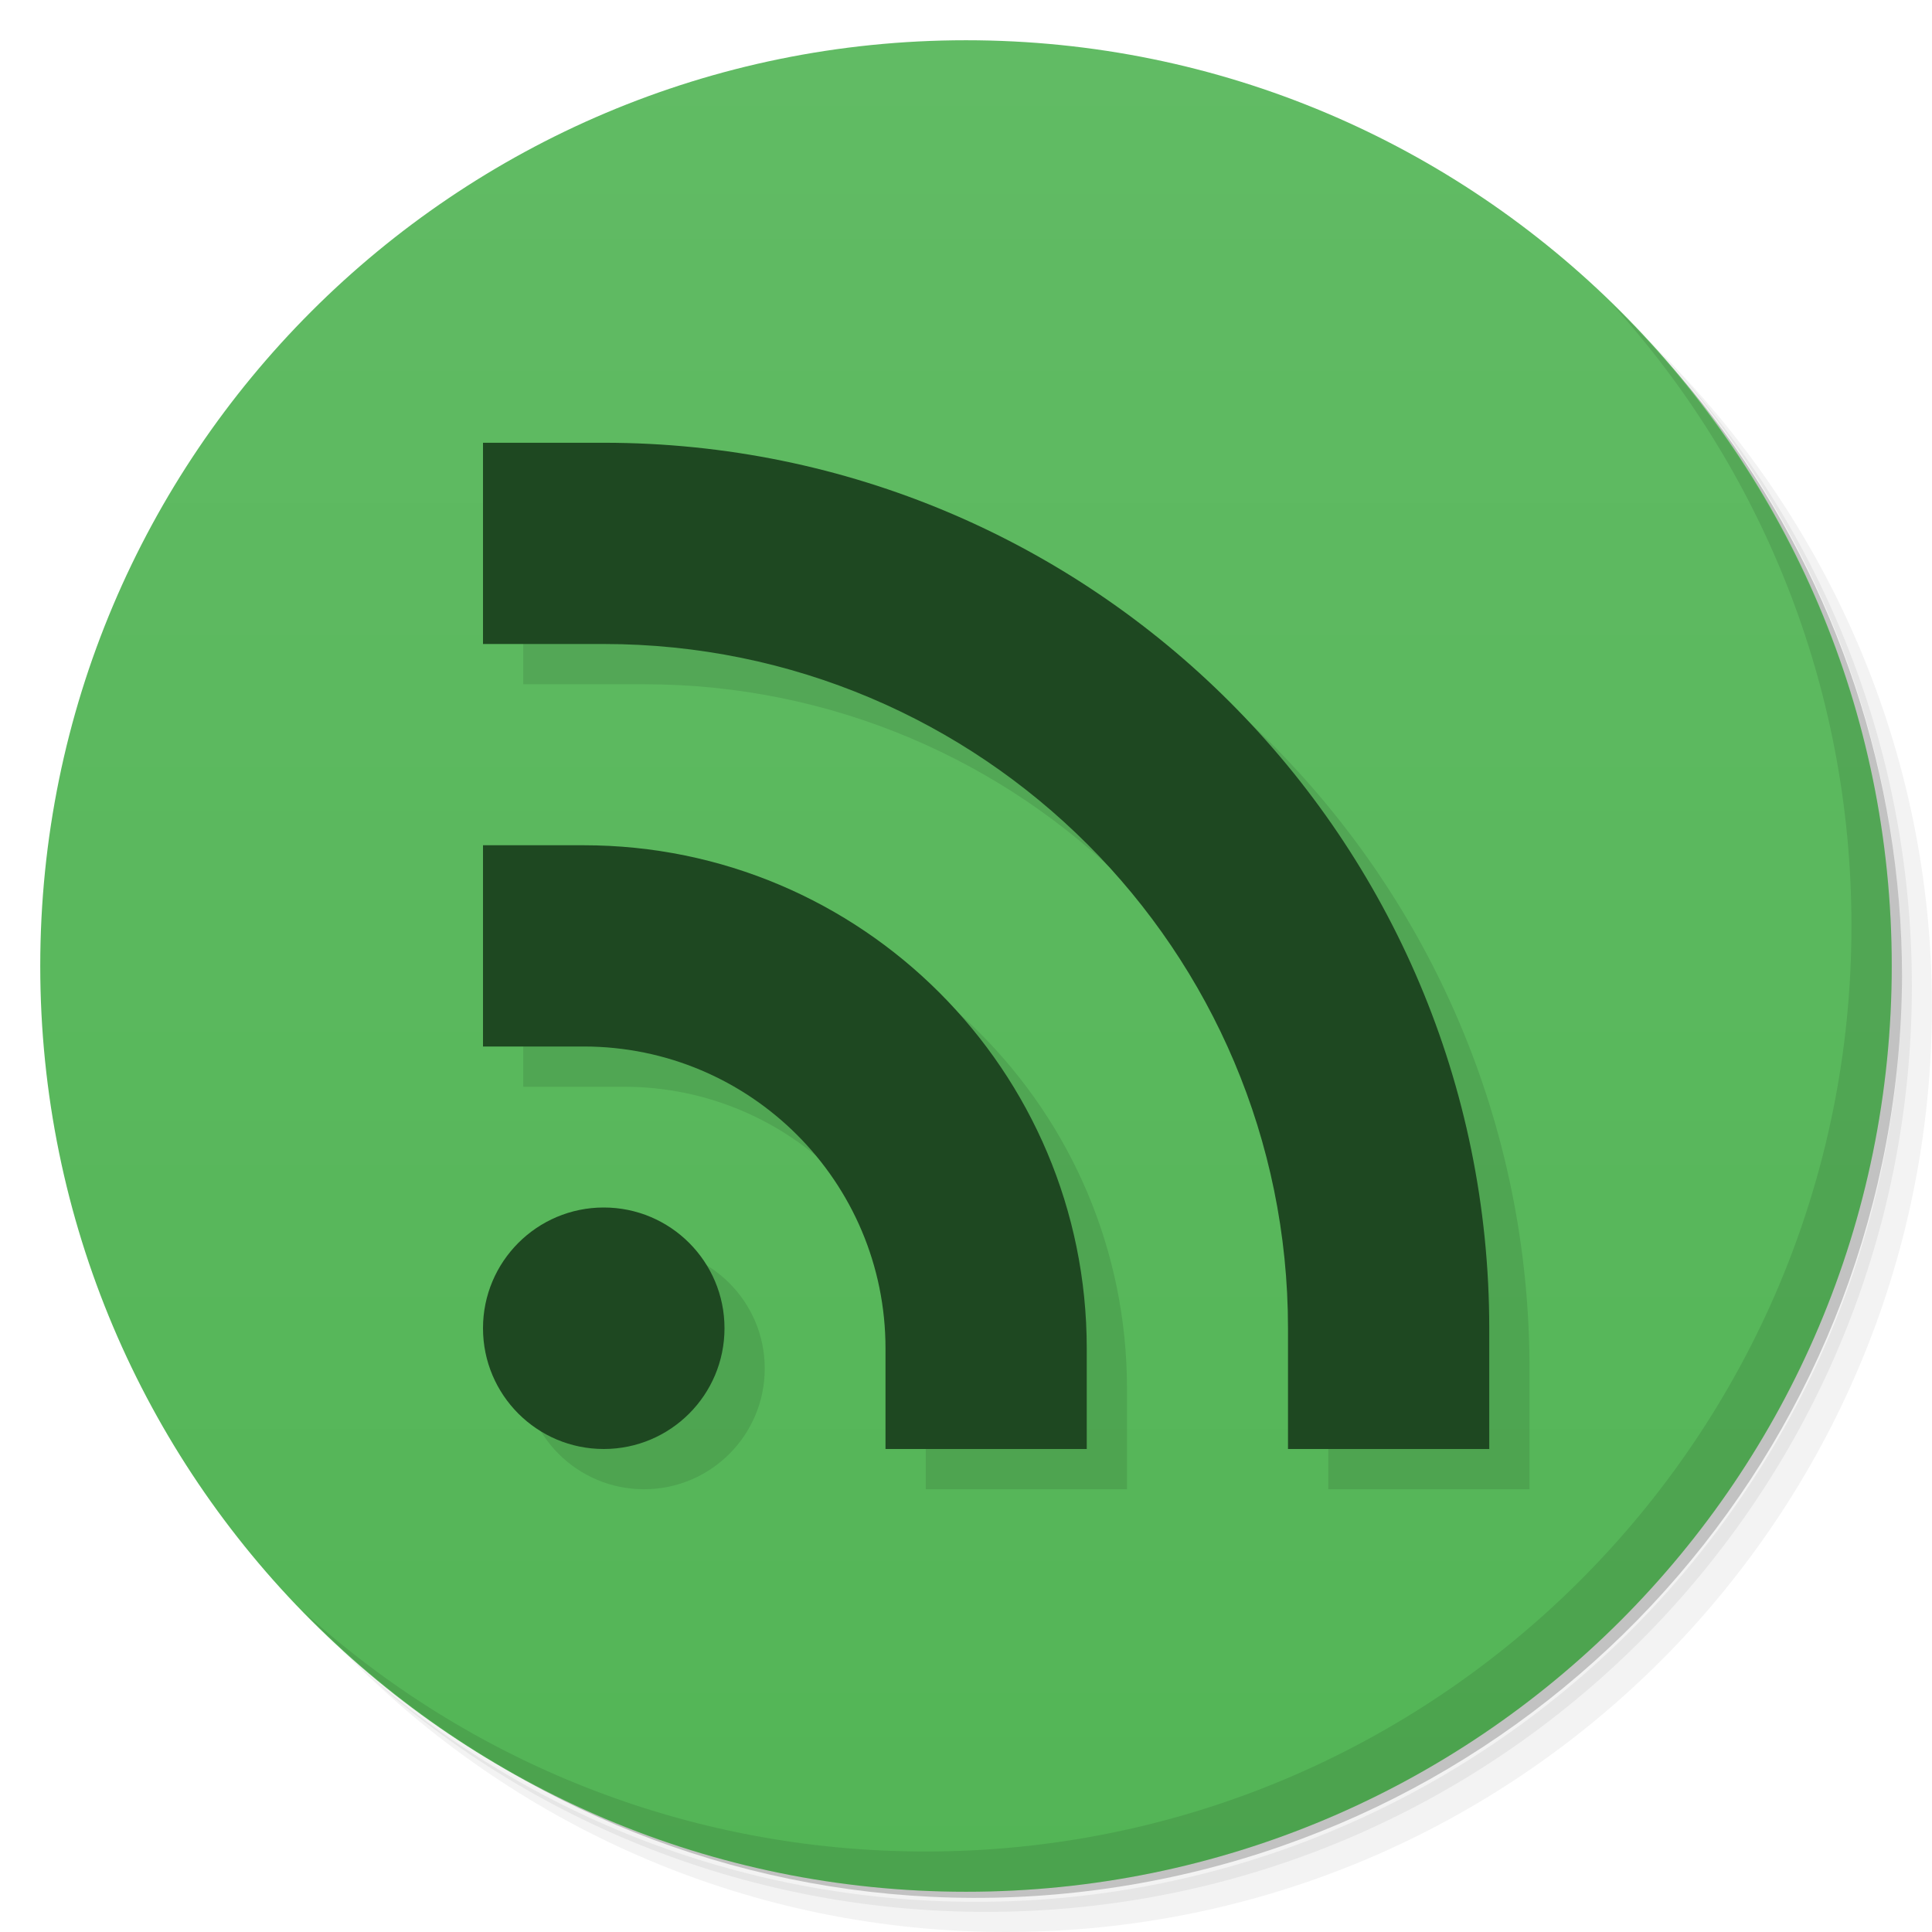
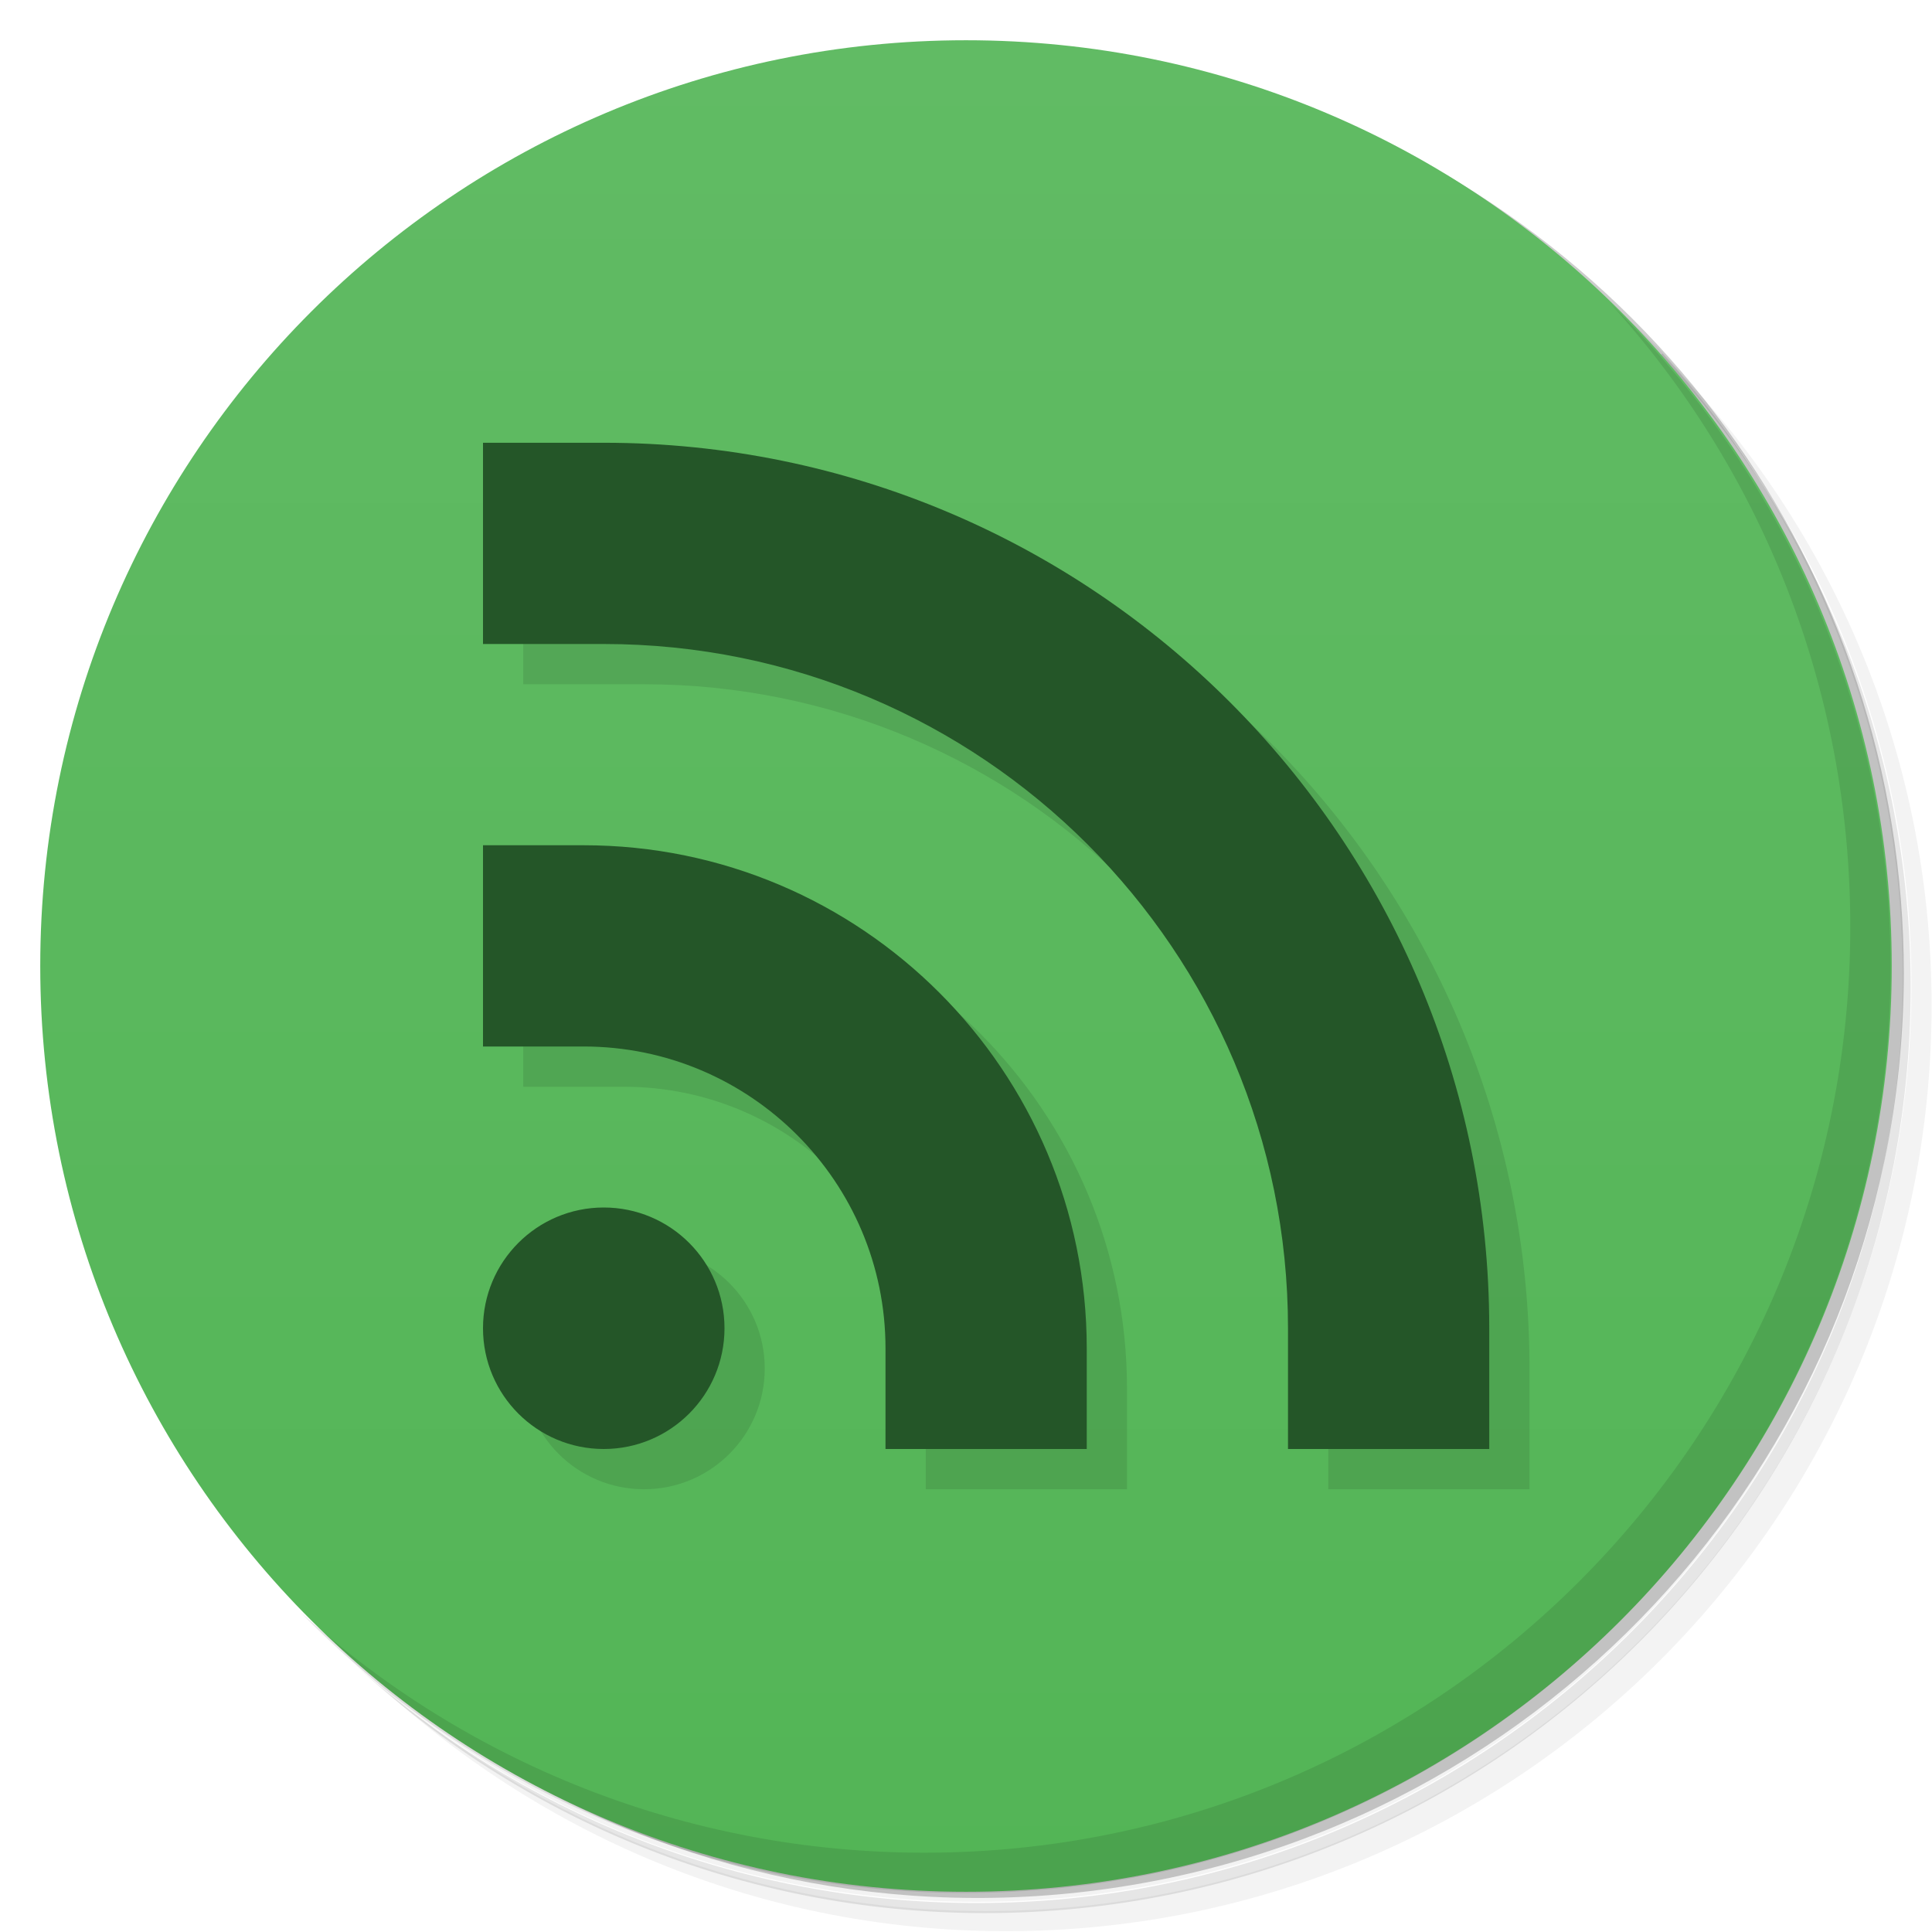
- <svg xmlns="http://www.w3.org/2000/svg" viewBox="0 0 48 48">
+ <svg xmlns="http://www.w3.org/2000/svg" version="1.1" viewBox="0 0 48 48">
  <defs>
-     <linearGradient id="linearGradient3831" x1="1" x2="47" gradientUnits="userSpaceOnUse">
-       <stop style="stop-color:#53b556;stop-opacity:1" />
-       <stop offset="1" style="stop-color:#61bb64;stop-opacity:1" />
+     <linearGradient id="bg" x1="1" x2="47" gradientUnits="userSpaceOnUse">
+       <stop style="stop-color:#53b556" offset="0" />
+       <stop style="stop-color:#61bb64" offset="1" />
    </linearGradient>
  </defs>
-   <g>
-     <path d="m 36.31 5 c 5.859 4.062 9.688 10.831 9.688 18.5 c 0 12.426 -10.07 22.5 -22.5 22.5 c -7.669 0 -14.438 -3.828 -18.5 -9.688 c 1.037 1.822 2.306 3.499 3.781 4.969 c 4.085 3.712 9.514 5.969 15.469 5.969 c 12.703 0 23 -10.298 23 -23 c 0 -5.954 -2.256 -11.384 -5.969 -15.469 c -1.469 -1.475 -3.147 -2.744 -4.969 -3.781 z m 4.969 3.781 c 3.854 4.113 6.219 9.637 6.219 15.719 c 0 12.703 -10.297 23 -23 23 c -6.081 0 -11.606 -2.364 -15.719 -6.219 c 4.16 4.144 9.883 6.719 16.219 6.719 c 12.703 0 23 -10.298 23 -23 c 0 -6.335 -2.575 -12.06 -6.719 -16.219 z" style="opacity:0.05" />
-     <path d="m 41.28 8.781 c 3.712 4.085 5.969 9.514 5.969 15.469 c 0 12.703 -10.297 23 -23 23 c -5.954 0 -11.384 -2.256 -15.469 -5.969 c 4.113 3.854 9.637 6.219 15.719 6.219 c 12.703 0 23 -10.298 23 -23 c 0 -6.081 -2.364 -11.606 -6.219 -15.719 z" style="opacity:0.1" />
-     <path d="m 31.25 2.375 c 8.615 3.154 14.75 11.417 14.75 21.13 c 0 12.426 -10.07 22.5 -22.5 22.5 c -9.708 0 -17.971 -6.135 -21.12 -14.75 a 23 23 0 0 0 44.875 -7 a 23 23 0 0 0 -16 -21.875 z" style="opacity:0.2" />
+   <path d="m36.3 5c5.86 4.06 9.69 10.8 9.69 18.5 0 12.4-10.1 22.5-22.5 22.5-7.67 0-14.4-3.83-18.5-9.69 1.04 1.82 2.31 3.5 3.78 4.97 4.08 3.71 9.51 5.97 15.5 5.97 12.7 0 23-10.3 23-23 0-5.95-2.26-11.4-5.97-15.5-1.47-1.48-3.15-2.74-4.97-3.78zm4.97 3.78c3.85 4.11 6.22 9.64 6.22 15.7 0 12.7-10.3 23-23 23-6.08 0-11.6-2.36-15.7-6.22 4.16 4.14 9.88 6.72 16.2 6.72 12.7 0 23-10.3 23-23 0-6.34-2.58-12.1-6.72-16.2z" style="opacity:.05" />
+   <path d="m41.3 8.78c3.71 4.08 5.97 9.51 5.97 15.5 0 12.7-10.3 23-23 23-5.95 0-11.4-2.26-15.5-5.97 4.11 3.85 9.64 6.22 15.7 6.22 12.7 0 23-10.3 23-23 0-6.08-2.36-11.6-6.22-15.7z" style="opacity:.1" />
+   <path d="m31.2 2.38c8.62 3.15 14.8 11.4 14.8 21.1 0 12.4-10.1 22.5-22.5 22.5-9.71 0-18-6.14-21.1-14.8a23 23 0 0044.9-7 23 23 0 00-16-21.9z" style="opacity:.2" />
+   <g transform="matrix(0,-1,1,0,0,48)" style="fill:url(#bg)">
+     <path d="m24 1c12.7 0 23 10.3 23 23s-10.3 23-23 23-23-10.3-23-23 10.3-23 23-23z" />
  </g>
-   <g transform="matrix(0,-1,1,0,0,48)" style="fill:url(#linearGradient3831);fill-opacity:1">
-     <path d="M 24,1 C 36.703,1 47,11.297 47,24 47,36.703 36.703,47 24,47 11.297,47 1,36.703 1,24 1,11.297 11.297,1 24,1 z" />
-   </g>
-   <g>
-     <path d="m 40.03 7.531 c 3.712 4.084 5.969 9.514 5.969 15.469 0 12.703 -10.297 23 -23 23 c -5.954 0 -11.384 -2.256 -15.469 -5.969 4.178 4.291 10.01 6.969 16.469 6.969 c 12.703 0 23 -10.298 23 -23 0 -6.462 -2.677 -12.291 -6.969 -16.469 z" style="opacity:0.1" />
-   </g>
-   <path d="m 13,12 0,5 3,0 a 17,17 0 0 1 17,17 l 0,3 5,0 0,-3 A 22,22 0 0 0 16,12 l -3,0 z m 0,10 0,5 2.5,0 c 4.142,0 7.5,3.358 7.5,7.5 l 0,2.5 5,0 0,-2.5 C 28,27.596 22.404,22 15.5,22 L 13,22 m 3,9 a 3,3 0 0 0 -3,3 3,3 0 0 0 3,3 3,3 0 0 0 3,-3 3,3 0 0 0 -3,-3 z" style="fill:#000;opacity:0.1;fill-opacity:1;stroke:none" />
-   <circle r="3" cy="33" cx="15" style="fill:#1e4821;opacity:1;fill-opacity:1;stroke:none" />
-   <path d="m 12,21 0,5 2.5,0 c 4.142,0 7.5,3.358 7.5,7.5 l 0,2.5 5,0 0,-2.5 C 27,26.596 21.404,21 14.5,21" style="fill:#1e4821;opacity:1;fill-opacity:1;stroke:none" />
-   <path d="m 12,11 0,5 3,0 a 17,17 0 0 1 17,17 l 0,3 5,0 0,-3 A 22,22 0 0 0 15,11 l -3,0 z" style="fill:#1e4821;opacity:1;fill-opacity:1;stroke:none" />
+   <path d="m40 7.53c3.71 4.08 5.97 9.51 5.97 15.5 0 12.7-10.3 23-23 23-5.95 0-11.4-2.26-15.5-5.97 4.18 4.29 10 6.97 16.5 6.97 12.7 0 23-10.3 23-23 0-6.46-2.68-12.3-6.97-16.5z" style="opacity:.1" />
+   <path d="m13 12v5h3a17 17 0 0117 17v3h5v-3a22 22 0 00-22-22h-3zm0 10v5h2.5c4.14 0 7.5 3.36 7.5 7.5v2.5h5v-2.5c0-6.9-5.6-12.5-12.5-12.5h-2.5m3 9a3 3 0 00-3 3 3 3 0 003 3 3 3 0 003-3 3 3 0 00-3-3z" style="opacity:.1" />
+   <path d="m12 11v5h3a17 17 0 0117 17v3h5v-3a22 22 0 00-22-22h-3zm0 10v5h2.5c4.14 0 7.5 3.36 7.5 7.5v2.5h5v-2.5c0-6.9-5.6-12.5-12.5-12.5h-2.5zm3 9a3 3 0 00-3 3 3 3 0 003 3 3 3 0 003-3 3 3 0 00-3-3z" style="fill:#245628" />
</svg>
